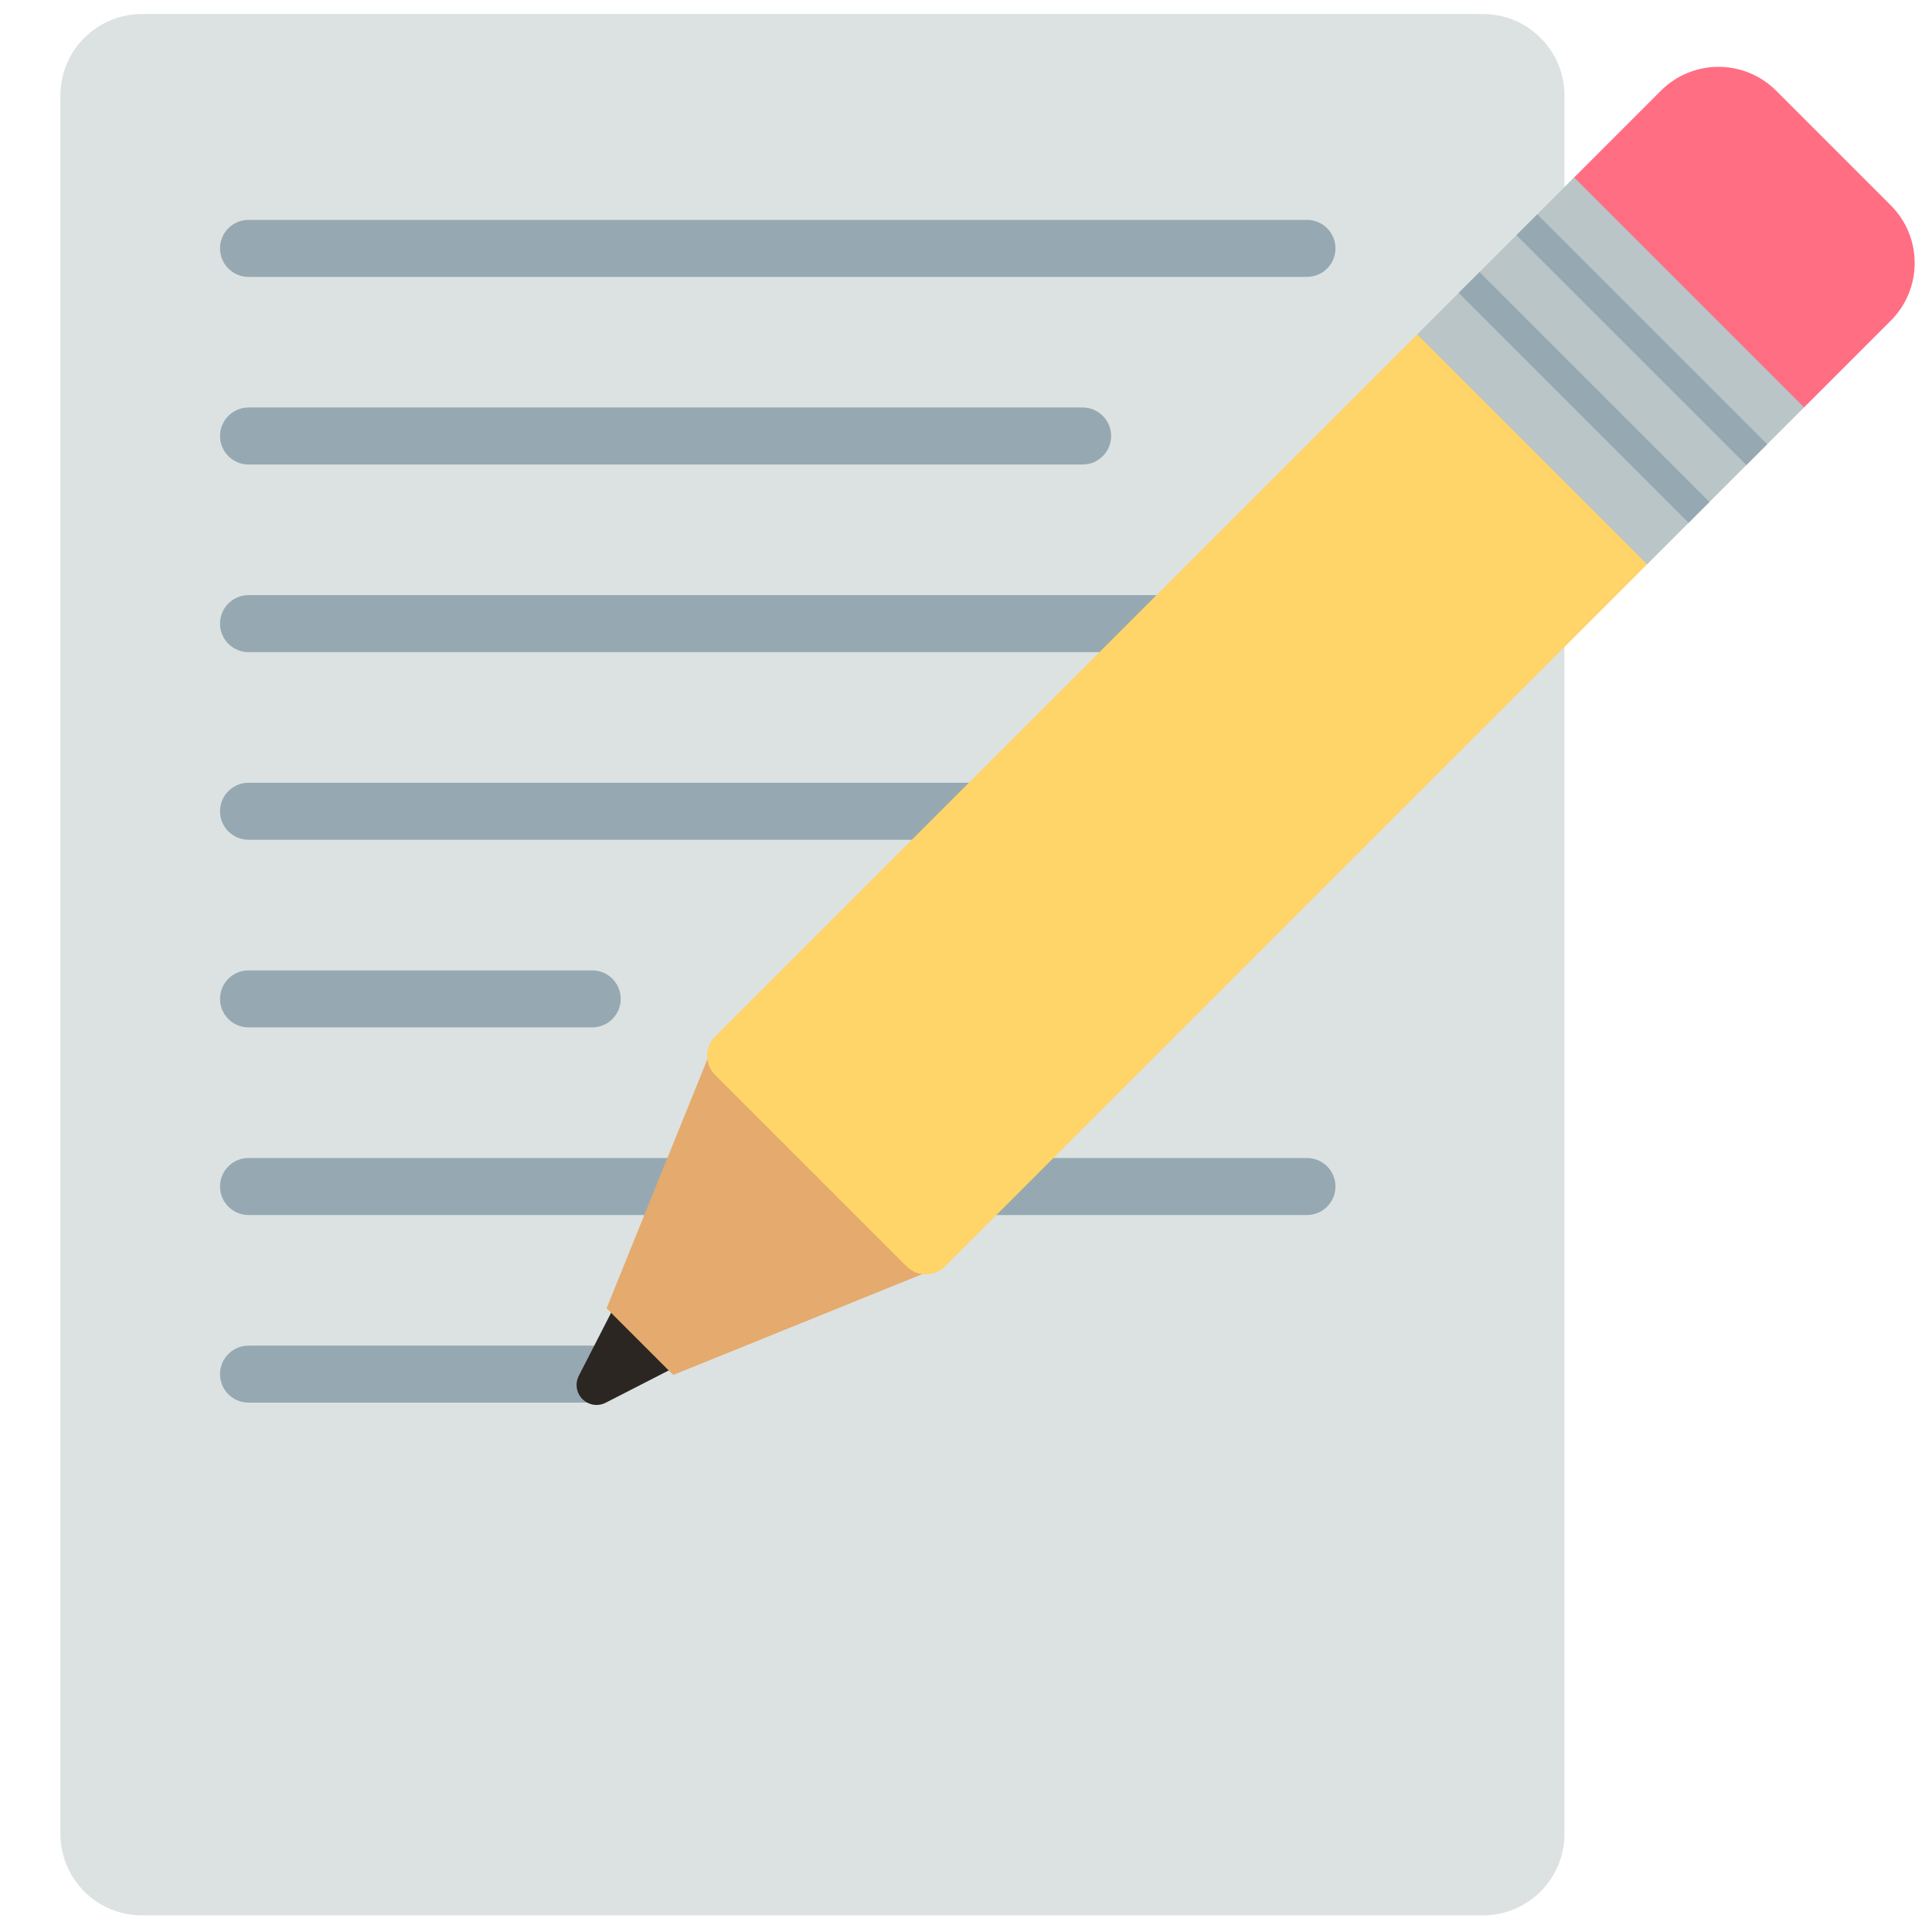
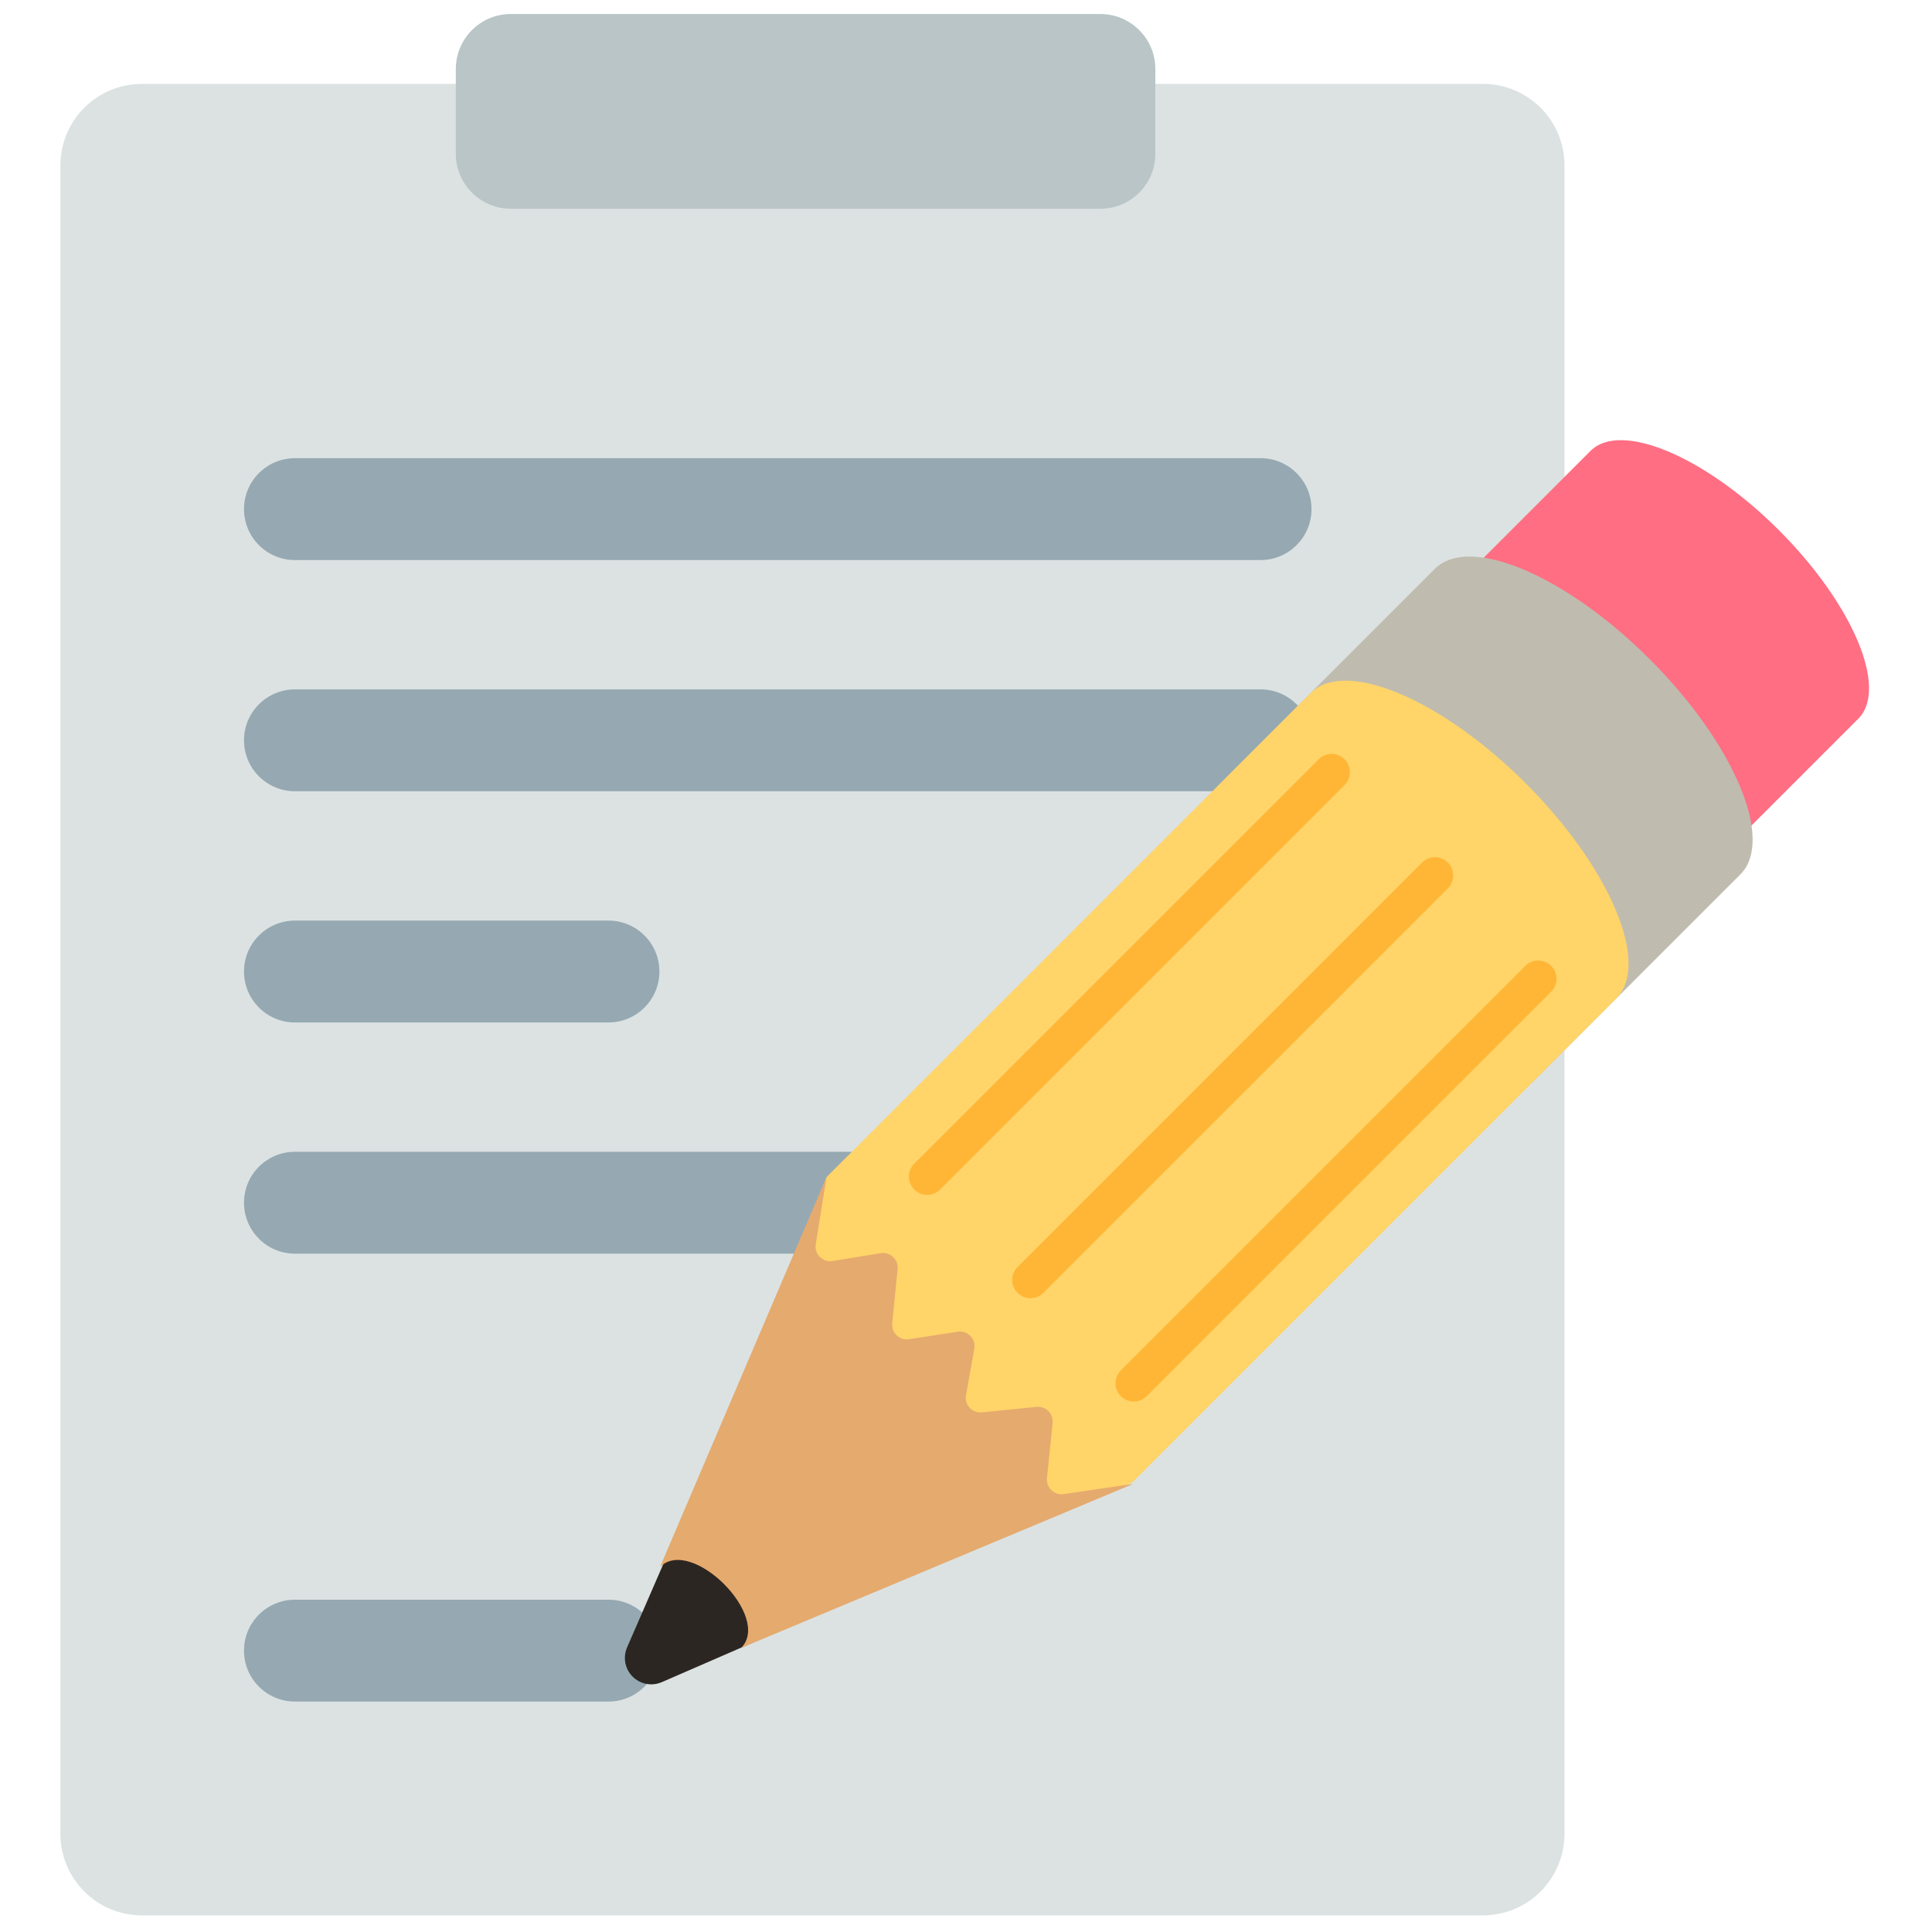
<svg xmlns="http://www.w3.org/2000/svg" version="1.1" x="0px" y="0px" viewBox="0 0 512 512" enable-background="new 0 0 512 512" xml:space="preserve">
  <g id="Layer_2">
-     <path fill="#DCE2E2" d="M393,507.594H37.613c-11.929,0-21.6-9.671-21.6-21.6V25.317c0-11.929,9.671-21.6,21.6-21.6H393   c11.929,0,21.6,9.671,21.6,21.6v460.677C414.6,497.923,404.929,507.594,393,507.594z" />
+     <path fill="#DCE2E2" d="M393,507.594H37.613c-11.929,0-21.6-9.671-21.6-21.6V43.829c0-11.929,9.671-21.6,21.6-21.6H393   c11.929,0,21.6,9.671,21.6,21.6v442.165C414.6,497.923,404.929,507.594,393,507.594z" />
  </g>
  <g id="Layer_3">
-     <path fill="#96A9B2" d="M346.361,73.381H65.863c-4.173,0-7.557-3.383-7.557-7.557s3.383-7.557,7.557-7.557h280.499   c4.174,0,7.557,3.383,7.557,7.557S350.535,73.381,346.361,73.381z M294.464,115.547c0-4.173-3.383-7.557-7.557-7.557H65.863   c-4.173,0-7.557,3.383-7.557,7.557s3.383,7.557,7.557,7.557h221.044C291.081,123.104,294.464,119.72,294.464,115.547z    M353.918,165.27c0-4.173-3.383-7.557-7.557-7.557H65.863c-4.173,0-7.557,3.383-7.557,7.557s3.383,7.557,7.557,7.557h280.499   C350.535,172.826,353.918,169.443,353.918,165.27z M336.315,214.992c0-4.173-3.383-7.557-7.557-7.557H65.863   c-4.173,0-7.557,3.383-7.557,7.557s3.383,7.557,7.557,7.557h262.896C332.933,222.548,336.315,219.165,336.315,214.992z    M164.499,264.714c0-4.174-3.383-7.557-7.557-7.557H65.863c-4.173,0-7.557,3.383-7.557,7.557s3.383,7.557,7.557,7.557h91.079   C161.115,272.271,164.499,268.888,164.499,264.714z M353.918,314.437c0-4.174-3.383-7.557-7.557-7.557H65.863   c-4.173,0-7.557,3.383-7.557,7.557s3.383,7.557,7.557,7.557h280.499C350.535,321.993,353.918,318.61,353.918,314.437z    M164.499,364.159c0-4.174-3.383-7.557-7.557-7.557H65.863c-4.173,0-7.557,3.383-7.557,7.557s3.383,7.557,7.557,7.557h91.079   C161.115,371.716,164.499,368.333,164.499,364.159z" />
+     <path fill="#96A9B2" d="M334.064,148.423H78.16c-7.456,0-13.5-6.044-13.5-13.5s6.044-13.5,13.5-13.5h255.904   c7.456,0,13.5,6.044,13.5,13.5S341.521,148.423,334.064,148.423z M347.564,196.193c0-7.456-6.044-13.5-13.5-13.5H78.16   c-7.456,0-13.5,6.044-13.5,13.5s6.044,13.5,13.5,13.5h255.904C341.521,209.693,347.564,203.649,347.564,196.193z M174.753,257.464   c0-7.456-6.044-13.5-13.5-13.5H78.16c-7.456,0-13.5,6.044-13.5,13.5s6.044,13.5,13.5,13.5h83.093   C168.709,270.964,174.753,264.92,174.753,257.464z M347.564,318.734c0-7.456-6.044-13.5-13.5-13.5H78.16   c-7.456,0-13.5,6.044-13.5,13.5s6.044,13.5,13.5,13.5h255.904C341.521,332.234,347.564,326.19,347.564,318.734z M174.753,437.433   c0-7.456-6.044-13.5-13.5-13.5H78.16c-7.456,0-13.5,6.044-13.5,13.5s6.044,13.5,13.5,13.5h83.093   C168.709,450.933,174.753,444.889,174.753,437.433z" />
  </g>
  <g id="Layer_4">
-     <path fill="#2B2622" d="M195.262,353.931l-34.758,17.813c-2.601,1.333-5.791,0.305-7.124-2.296c-0.802-1.565-0.735-3.369,0-4.828   l17.813-34.758c4.504-8.789,15.28-12.262,24.069-7.758s12.262,15.28,7.758,24.069C201.242,349.642,198.487,352.282,195.262,353.931   z" />
+     <path fill="#FF6E83" d="M471.445,140.519c-19.599-19.599-41.958-29.015-49.94-21.032l-53.979,53.979l70.973,70.973l53.979-53.979   l0,0h0C500.461,182.477,491.044,160.118,471.445,140.519z" />
  </g>
  <g id="Layer_5">
-     <polygon fill="#E5AA6E" points="249.004,335.804 178.414,364.376 160.748,346.71 189.319,276.119  " />
+     <path fill="#BFBCAF" d="M437.229,174.736c-22.361-22.361-47.871-33.104-56.978-23.996l-55.276,55.276l80.975,80.975l55.276-55.276   C470.333,222.607,459.589,197.096,437.229,174.736z" />
  </g>
  <g id="Layer_6">
-     <path fill="#FFD469" d="M435.865,128.373L396.75,89.259c-6.025-6.025-15.794-6.025-21.819,0L189.507,274.684   c-2.812,2.812-2.812,7.371,0,10.182l50.751,50.751c2.812,2.812,7.371,2.812,10.182,0l185.425-185.425   C441.89,144.167,441.89,134.398,435.865,128.373z" />
+     <path fill="#2B2622" d="M224.07,424.611l-48.686,21.176c-3.543,1.541-7.665-0.082-9.206-3.625c-0.802-1.844-0.737-3.868,0-5.581   l21.176-48.686c6.146-14.131,22.585-20.604,36.716-14.458c14.131,6.146,20.604,22.585,14.458,36.716   C235.604,416.875,230.295,421.889,224.07,424.611z" />
  </g>
  <g id="Layer_7">
-     <path fill="#FF6E83" d="M501.083,54.426L470.697,24.04c-8.435-8.435-22.112-8.435-30.547,0l-22.682,22.682   c-2.812,2.812-2.812,7.371,0,10.182l50.751,50.751c2.812,2.812,7.371,2.812,10.182,0l22.682-22.682   C509.518,76.538,509.518,62.861,501.083,54.426z" />
+     <path fill="#FFD469" d="M429.288,263.482c0.051-0.074,0.104-0.147,0.152-0.222c7.023-10.063-3.722-34.289-25.084-55.651   c-21.362-21.362-45.587-32.107-55.65-25.085c-0.076,0.049-0.149,0.101-0.223,0.153c-0.091,0.067-0.184,0.13-0.272,0.2   c-0.248,0.191-0.49,0.393-0.718,0.62l-128.46,128.46c0,0-36.341,89.931-22.648,103.623   c13.692,13.692,103.623-22.648,103.623-22.648l128.46-128.46c0.227-0.227,0.43-0.469,0.62-0.718   C429.157,263.667,429.221,263.573,429.288,263.482z" />
  </g>
  <g id="Layer_8">
-     <rect x="383.752" y="68.874" transform="matrix(0.7071 0.7071 -0.7071 0.7071 194.5163 -273.0327)" fill="#B9C5C6" width="86.172" height="58.824" />
+     <path fill="#E5AA6E" d="M219.031,311.959l-2.853,17.779c-0.42,2.615,1.845,4.873,4.458,4.446l12.741-2.081   c2.516-0.411,4.739,1.675,4.489,4.212l-1.419,14.382c-0.249,2.525,1.951,4.606,4.458,4.217l12.877-1.997   c2.633-0.408,4.885,1.896,4.416,4.519l-2.203,12.32c-0.454,2.537,1.646,4.804,4.211,4.545l14.493-1.462   c2.445-0.247,4.501,1.812,4.251,4.257l-1.494,14.621c-0.257,2.516,1.922,4.602,4.424,4.235l18.443-2.702l-103.939,43.491   c8.292-8.292-13.178-29.761-21.47-21.47L219.031,311.959z" />
  </g>
  <g id="Layer_9">
-     <path fill="#96A9B2" d="M462.81,123.248l-60.934-60.933l5.516-5.517l60.934,60.933L462.81,123.248z M453.02,133.036l-60.933-60.933   l-5.516,5.517l60.933,60.933L453.02,133.036z" />
+     <path fill="#FFB636" d="M245.704,316.656c-1.239,0-2.478-0.473-3.423-1.418c-1.89-1.891-1.89-4.955,0-6.846l107.185-107.186   c1.891-1.888,4.955-1.89,6.846,0c1.89,1.891,1.89,4.955,0,6.846L249.126,315.238C248.181,316.184,246.942,316.656,245.704,316.656z    M276.508,342.62l107.186-107.186c1.89-1.891,1.89-4.955,0-6.846c-1.891-1.89-4.955-1.89-6.846,0L269.662,335.774   c-1.89,1.891-1.89,4.955,0,6.846c0.945,0.945,2.185,1.418,3.423,1.418S275.562,343.565,276.508,342.62z M303.889,370.001   l107.186-107.186c1.89-1.891,1.89-4.955,0-6.846c-1.891-1.89-4.955-1.89-6.846,0L297.043,363.155c-1.89,1.891-1.89,4.955,0,6.846   c0.945,0.945,2.185,1.418,3.423,1.418S302.943,370.946,303.889,370.001z" />
+   </g>
+   <g id="Layer_10">
+     <path fill="#B9C5C6" d="M291.604,55.317H135.373c-8.05,0-14.576-6.526-14.576-14.576V18.292c0-8.05,6.526-14.576,14.576-14.576   h156.231c8.05,0,14.576,6.526,14.576,14.576v22.449C306.18,48.791,299.654,55.317,291.604,55.317z" />
  </g>
</svg>
